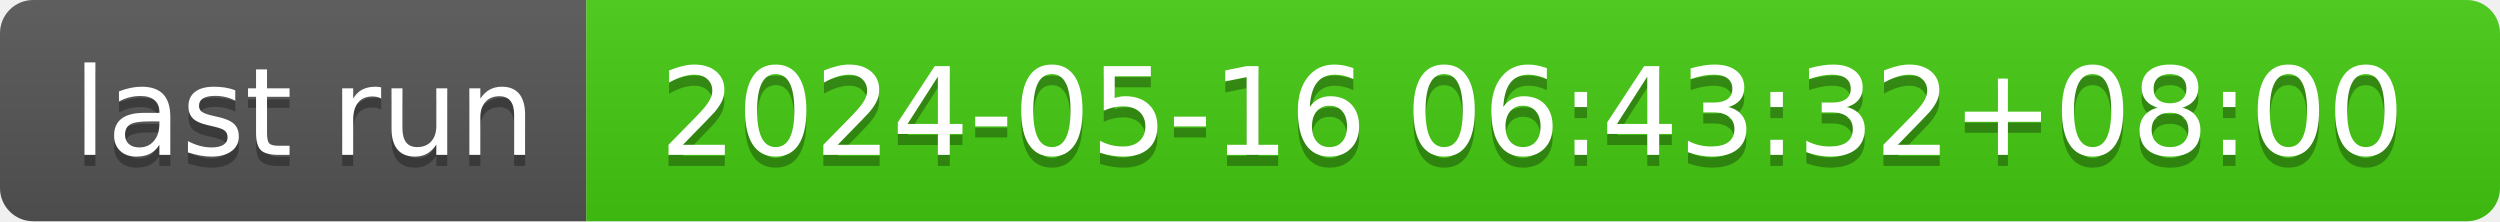
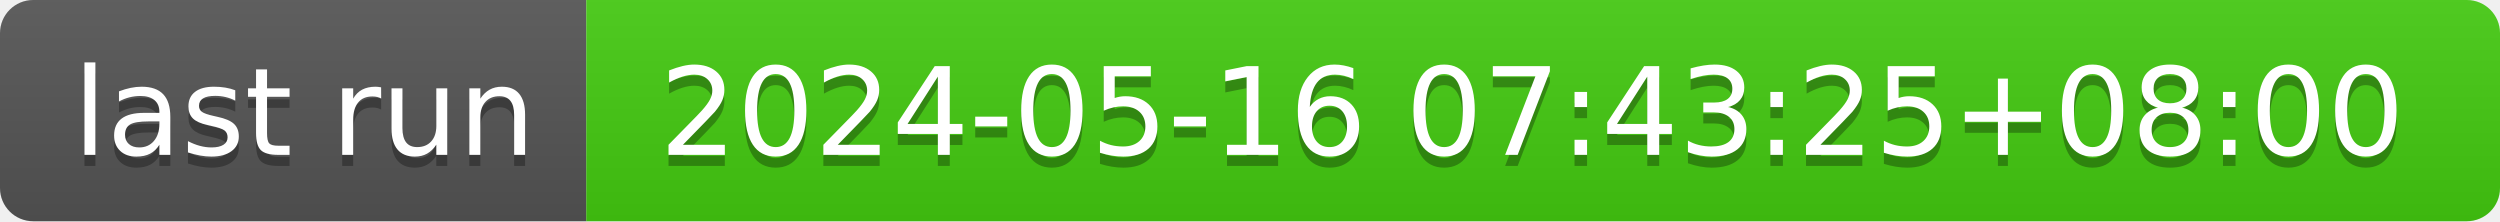
- <svg xmlns="http://www.w3.org/2000/svg" width="226" height="20" role="img" aria-label="last run: 2024-05-16 06:43:32+08:00">
+ <svg xmlns="http://www.w3.org/2000/svg" width="226" height="20" role="img" aria-label="last run: 2024-05-16 07:43:25+08:00">
  <linearGradient id="s" x2="0" y2="100%">
    <stop offset="0" stop-color="#bbb" stop-opacity=".1" />
    <stop offset="1" stop-opacity=".1" />
  </linearGradient>
  <clipPath id="r">
    <rect width="226" height="20" rx="3" fill="#fff" />
  </clipPath>
  <g clip-path="url(#r)">
    <rect width="53" height="20" fill="#555" />
    <rect x="53" width="173" height="20" fill="#4c1" />
    <rect width="226" height="20" fill="url(#s)" />
  </g>
  <g fill="#fff" text-anchor="middle" font-family="Verdana,Geneva,DejaVu Sans,sans-serif" text-rendering="geometricPrecision" font-size="110">
    <text aria-hidden="true" x="275" y="150" fill="#010101" fill-opacity=".3" transform="scale(.1)" textLength="430">last run</text>
    <text x="275" y="140" transform="scale(.1)" fill="#fff" textLength="430">last run</text>
-     <text aria-hidden="true" x="1385" y="150" fill="#010101" fill-opacity=".3" transform="scale(.1)" textLength="1630">2024-05-16 06:43:32+08:00</text>
-     <text x="1385" y="140" transform="scale(.1)" fill="#fff" textLength="1630">2024-05-16 06:43:32+08:00</text>
+     <text aria-hidden="true" x="1385" y="150" fill="#010101" fill-opacity=".3" transform="scale(.1)" textLength="1630">2024-05-16 07:43:25+08:00</text>
+     <text x="1385" y="140" transform="scale(.1)" fill="#fff" textLength="1630">2024-05-16 07:43:25+08:00</text>
  </g>
</svg>
